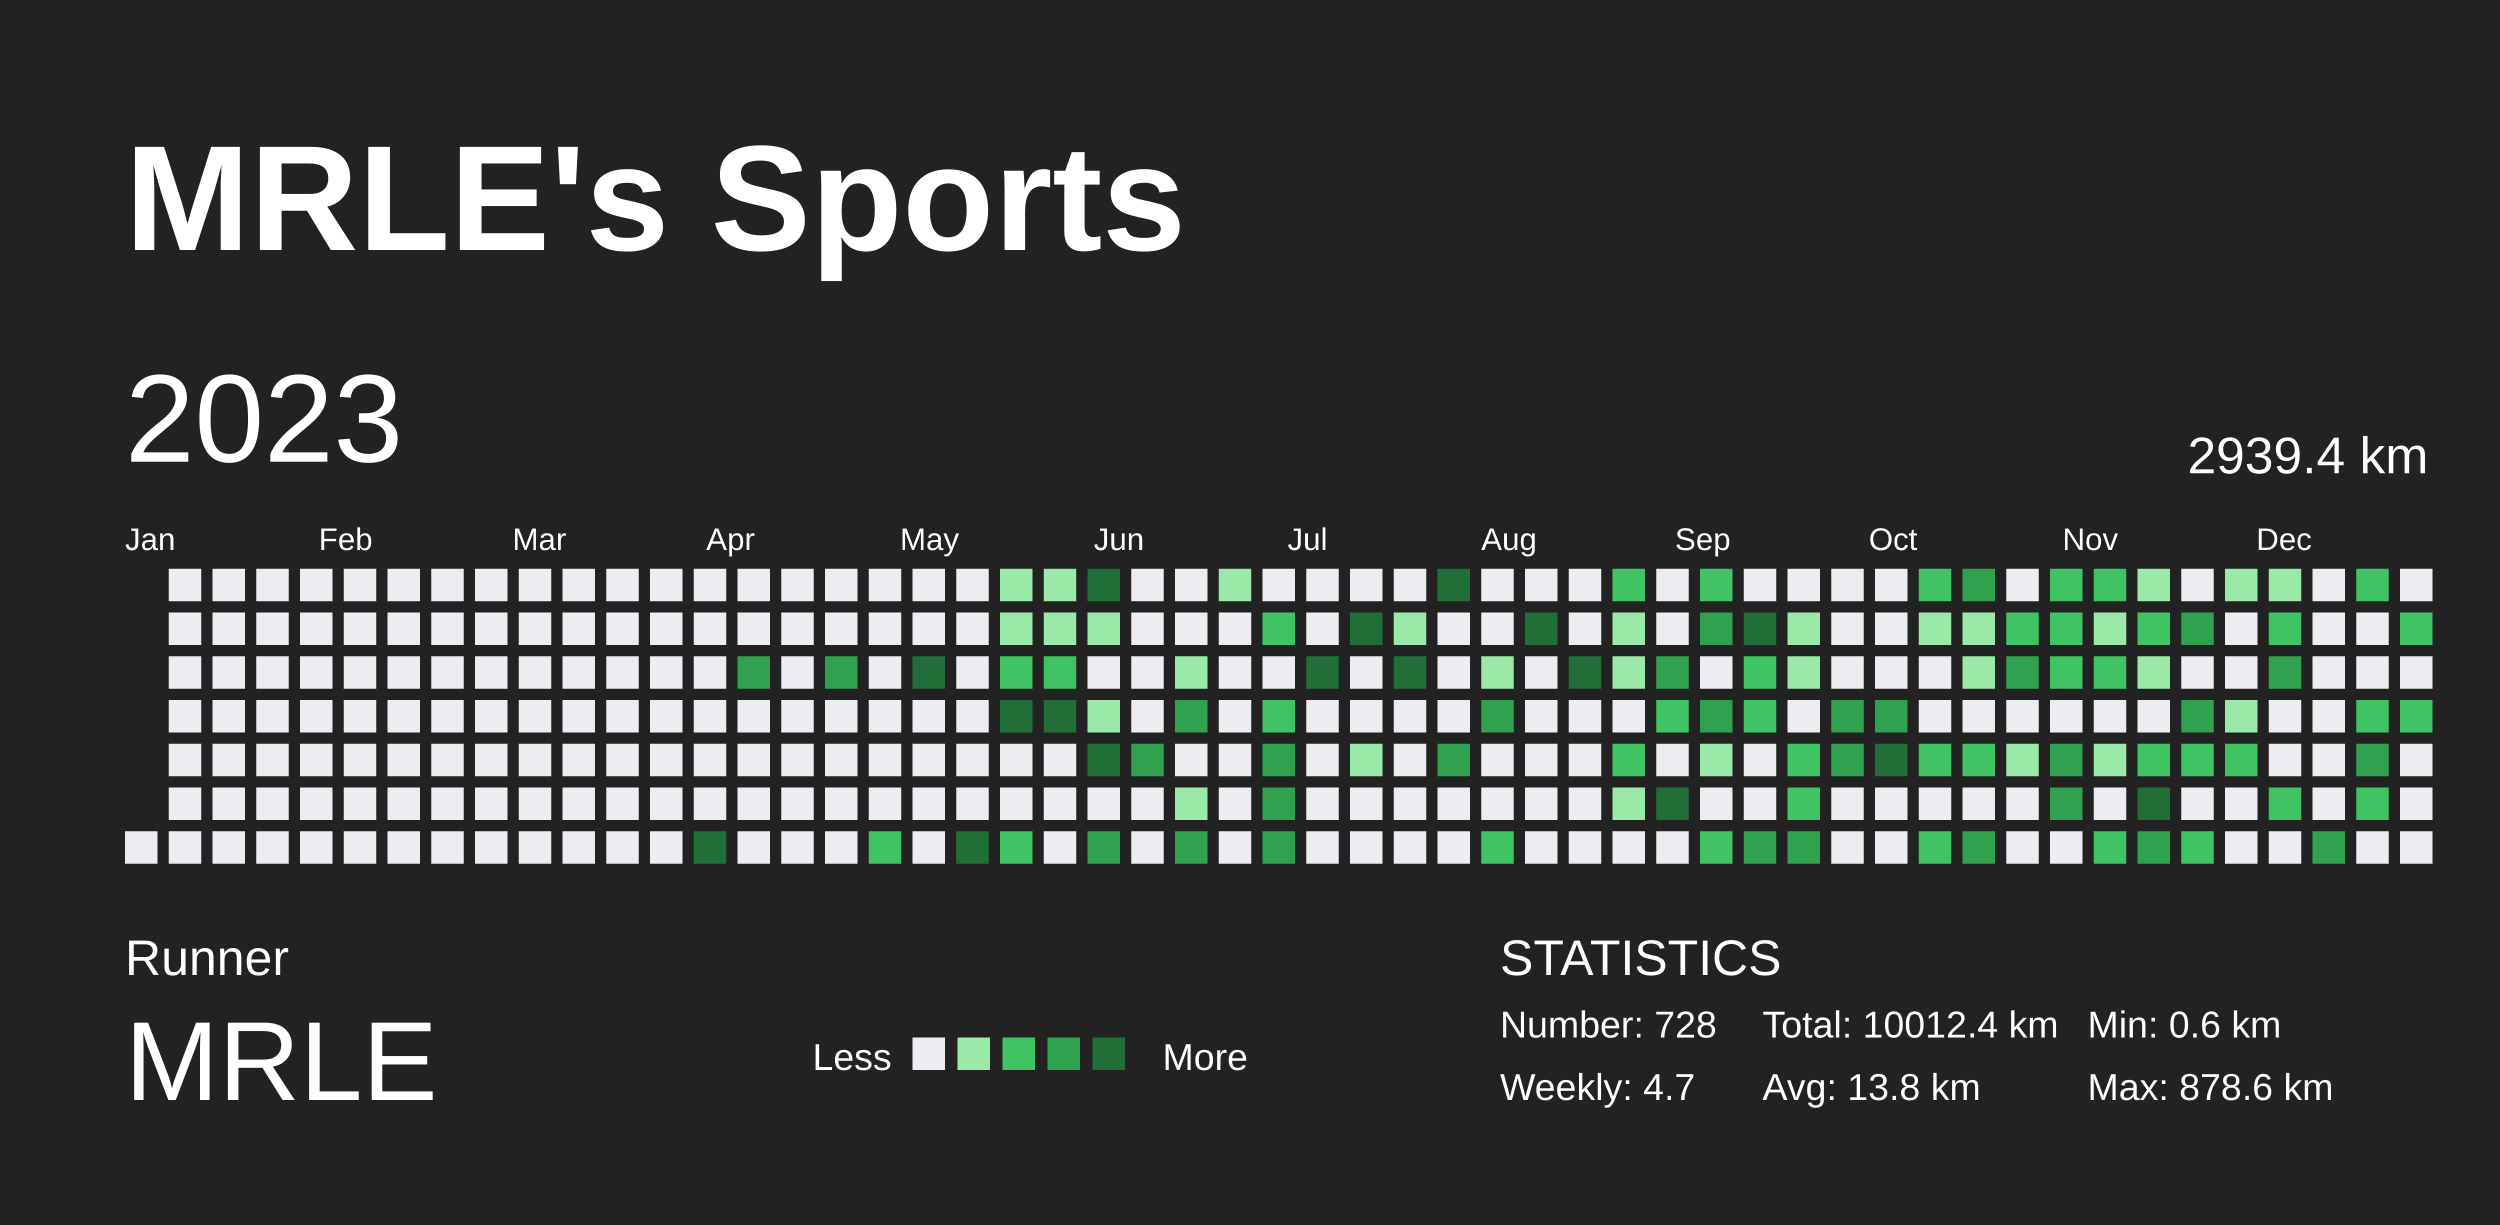
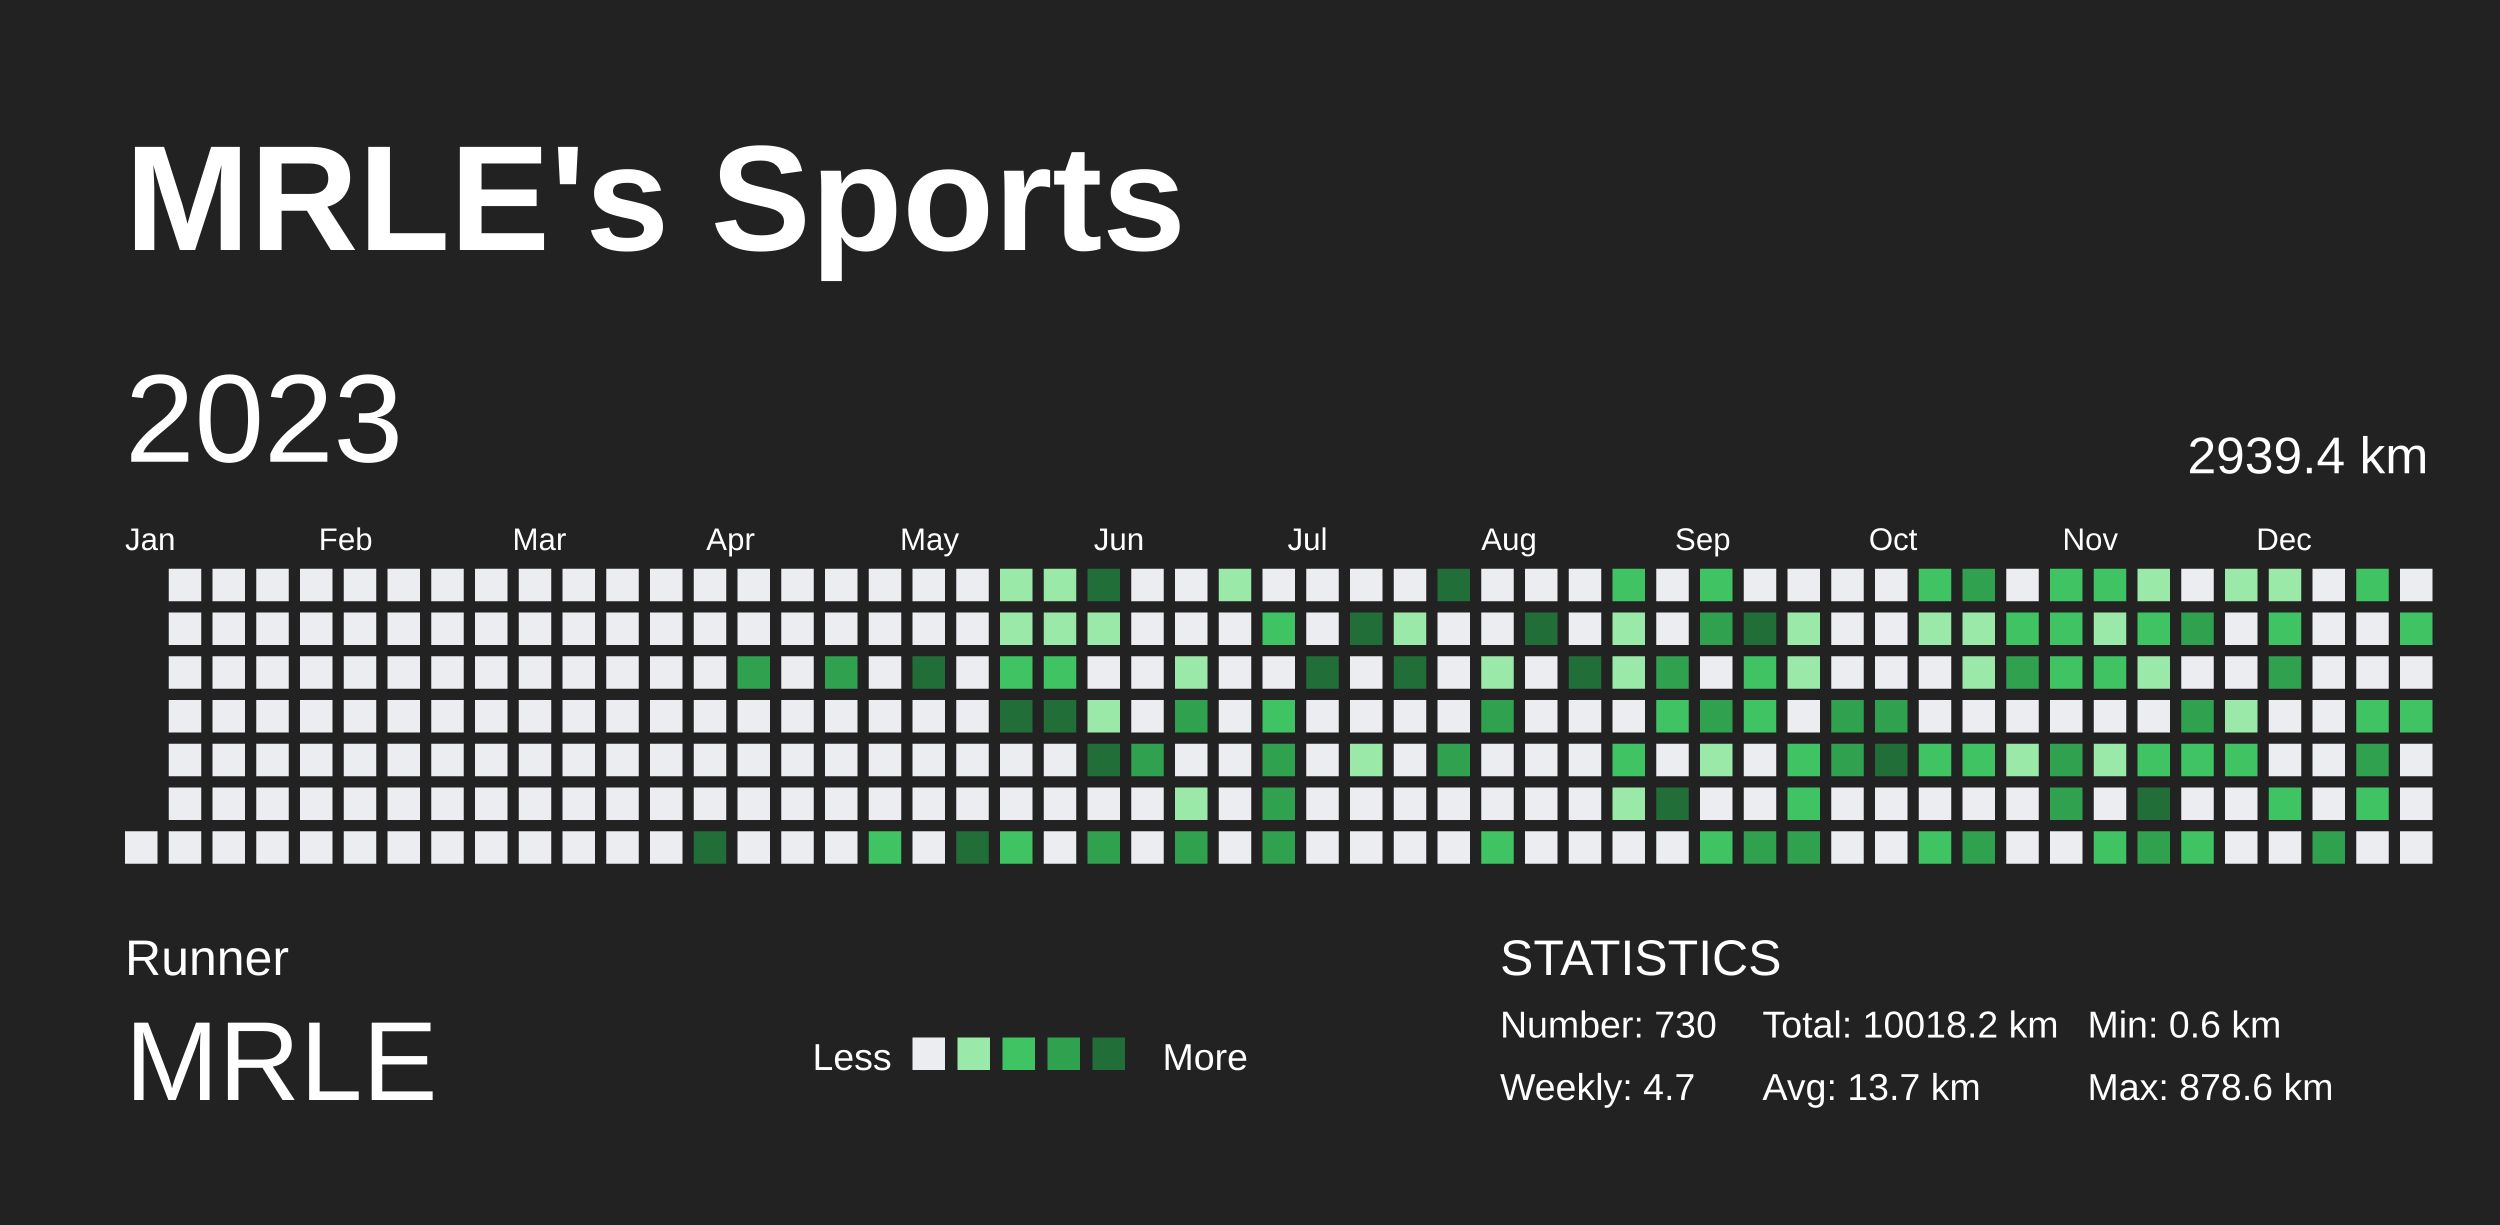
<svg xmlns="http://www.w3.org/2000/svg" baseProfile="full" height="98mm" version="1.1" viewBox="0,0,200,98" width="200mm">
  <defs />
  <rect fill="#222222" height="98" width="200" x="0" y="0" />
  <text fill="#FFFFFF" style="font-size:12px; font-family:Arial; font-weight:bold;" x="10" y="20">MRLE's Sports</text>
  <text fill="#FFFFFF" style="font-size:4px; font-family:Arial" x="10" y="78">Runner</text>
  <text fill="#FFFFFF" style="font-size:9px; font-family:Arial" x="10" y="88">MRLE</text>
  <text fill="#FFFFFF" style="font-size:3px; font-family:Arial" x="65" y="85.6">Less</text>
  <rect fill="#ebedf0" height="2.6" width="2.6" x="73" y="83" />
  <rect fill="#9be9a8" height="2.6" width="2.6" x="76.6" y="83" />
  <rect fill="#40c463" height="2.6" width="2.6" x="80.2" y="83" />
  <rect fill="#30a14e" height="2.6" width="2.6" x="83.8" y="83" />
  <rect fill="#216e39" height="2.6" width="2.6" x="87.4" y="83" />
  <text fill="#FFFFFF" style="font-size:3px; font-family:Arial" x="93" y="85.6">More</text>
  <text fill="#FFFFFF" style="font-size:4px; font-family:Arial" x="120" y="78">STATISTICS</text>
-   <text fill="#FFFFFF" style="font-size:3px; font-family:Arial" x="120" y="83">Number: 728</text>
+   <text fill="#FFFFFF" style="font-size:3px; font-family:Arial" x="120" y="83">Number: 730</text>
  <text fill="#FFFFFF" style="font-size:3px; font-family:Arial" x="120" y="88">Weekly: 4.7</text>
-   <text fill="#FFFFFF" style="font-size:3px; font-family:Arial" x="141" y="83">Total: 10012.4 km</text>
-   <text fill="#FFFFFF" style="font-size:3px; font-family:Arial" x="141" y="88">Avg: 13.8 km</text>
+   <text fill="#FFFFFF" style="font-size:3px; font-family:Arial" x="141" y="83">Total: 10018.2 km</text>
+   <text fill="#FFFFFF" style="font-size:3px; font-family:Arial" x="141" y="88">Avg: 13.7 km</text>
  <text fill="#FFFFFF" style="font-size:3px; font-family:Arial" x="167" y="83">Min: 0.6 km</text>
  <text fill="#FFFFFF" style="font-size:3px; font-family:Arial" x="167" y="88">Max: 878.6 km</text>
  <text dominant-baseline="hanging" fill="#FFFFFF" style="font-size:10.0px; font-family:Arial;" x="10" y="30">2023</text>
  <text dominant-baseline="hanging" fill="#FFFFFF" style="font-size:4.125px; font-family:Arial;" x="175" y="35">2939.4 km</text>
  <text fill="#FFFFFF" style="font-size:2.5px; font-family:Arial" x="10.0" y="44">Jan</text>
  <text fill="#FFFFFF" style="font-size:2.5px; font-family:Arial" x="25.5" y="44">Feb</text>
  <text fill="#FFFFFF" style="font-size:2.5px; font-family:Arial" x="41.0" y="44">Mar</text>
  <text fill="#FFFFFF" style="font-size:2.5px; font-family:Arial" x="56.5" y="44">Apr</text>
  <text fill="#FFFFFF" style="font-size:2.5px; font-family:Arial" x="72.0" y="44">May</text>
  <text fill="#FFFFFF" style="font-size:2.5px; font-family:Arial" x="87.5" y="44">Jun</text>
  <text fill="#FFFFFF" style="font-size:2.5px; font-family:Arial" x="103.0" y="44">Jul</text>
  <text fill="#FFFFFF" style="font-size:2.5px; font-family:Arial" x="118.5" y="44">Aug</text>
  <text fill="#FFFFFF" style="font-size:2.5px; font-family:Arial" x="134.0" y="44">Sep</text>
  <text fill="#FFFFFF" style="font-size:2.5px; font-family:Arial" x="149.5" y="44">Oct</text>
  <text fill="#FFFFFF" style="font-size:2.5px; font-family:Arial" x="165.0" y="44">Nov</text>
  <text fill="#FFFFFF" style="font-size:2.5px; font-family:Arial" x="180.5" y="44">Dec</text>
  <rect fill="#ebedf0" height="2.6" width="2.6" x="10.0" y="66.5" />
  <rect fill="#ebedf0" height="2.6" width="2.6" x="13.5" y="45.5" />
  <rect fill="#ebedf0" height="2.6" width="2.6" x="13.5" y="49.0" />
  <rect fill="#ebedf0" height="2.6" width="2.6" x="13.5" y="52.5" />
  <rect fill="#ebedf0" height="2.6" width="2.6" x="13.5" y="56.0" />
  <rect fill="#ebedf0" height="2.6" width="2.6" x="13.5" y="59.5" />
  <rect fill="#ebedf0" height="2.6" width="2.6" x="13.5" y="63.0" />
  <rect fill="#ebedf0" height="2.6" width="2.6" x="13.5" y="66.5" />
  <rect fill="#ebedf0" height="2.6" width="2.6" x="17.0" y="45.5" />
  <rect fill="#ebedf0" height="2.6" width="2.6" x="17.0" y="49.0" />
  <rect fill="#ebedf0" height="2.6" width="2.6" x="17.0" y="52.5" />
  <rect fill="#ebedf0" height="2.6" width="2.6" x="17.0" y="56.0" />
  <rect fill="#ebedf0" height="2.6" width="2.6" x="17.0" y="59.5" />
  <rect fill="#ebedf0" height="2.6" width="2.6" x="17.0" y="63.0" />
  <rect fill="#ebedf0" height="2.6" width="2.6" x="17.0" y="66.5" />
  <rect fill="#ebedf0" height="2.6" width="2.6" x="20.5" y="45.5" />
  <rect fill="#ebedf0" height="2.6" width="2.6" x="20.5" y="49.0" />
  <rect fill="#ebedf0" height="2.6" width="2.6" x="20.5" y="52.5" />
  <rect fill="#ebedf0" height="2.6" width="2.6" x="20.5" y="56.0" />
  <rect fill="#ebedf0" height="2.6" width="2.6" x="20.5" y="59.5" />
  <rect fill="#ebedf0" height="2.6" width="2.6" x="20.5" y="63.0" />
  <rect fill="#ebedf0" height="2.6" width="2.6" x="20.5" y="66.5" />
  <rect fill="#ebedf0" height="2.6" width="2.6" x="24.0" y="45.5" />
  <rect fill="#ebedf0" height="2.6" width="2.6" x="24.0" y="49.0" />
  <rect fill="#ebedf0" height="2.6" width="2.6" x="24.0" y="52.5" />
  <rect fill="#ebedf0" height="2.6" width="2.6" x="24.0" y="56.0" />
  <rect fill="#ebedf0" height="2.6" width="2.6" x="24.0" y="59.5" />
  <rect fill="#ebedf0" height="2.6" width="2.6" x="24.0" y="63.0" />
  <rect fill="#ebedf0" height="2.6" width="2.6" x="24.0" y="66.5" />
  <rect fill="#ebedf0" height="2.6" width="2.6" x="27.5" y="45.5" />
  <rect fill="#ebedf0" height="2.6" width="2.6" x="27.5" y="49.0" />
  <rect fill="#ebedf0" height="2.6" width="2.6" x="27.5" y="52.5" />
  <rect fill="#ebedf0" height="2.6" width="2.6" x="27.5" y="56.0" />
  <rect fill="#ebedf0" height="2.6" width="2.6" x="27.5" y="59.5" />
  <rect fill="#ebedf0" height="2.6" width="2.6" x="27.5" y="63.0" />
  <rect fill="#ebedf0" height="2.6" width="2.6" x="27.5" y="66.5" />
  <rect fill="#ebedf0" height="2.6" width="2.6" x="31.0" y="45.5" />
  <rect fill="#ebedf0" height="2.6" width="2.6" x="31.0" y="49.0" />
  <rect fill="#ebedf0" height="2.6" width="2.6" x="31.0" y="52.5" />
  <rect fill="#ebedf0" height="2.6" width="2.6" x="31.0" y="56.0" />
  <rect fill="#ebedf0" height="2.6" width="2.6" x="31.0" y="59.5" />
  <rect fill="#ebedf0" height="2.6" width="2.6" x="31.0" y="63.0" />
  <rect fill="#ebedf0" height="2.6" width="2.6" x="31.0" y="66.5" />
  <rect fill="#ebedf0" height="2.6" width="2.6" x="34.5" y="45.5" />
  <rect fill="#ebedf0" height="2.6" width="2.6" x="34.5" y="49.0" />
  <rect fill="#ebedf0" height="2.6" width="2.6" x="34.5" y="52.5" />
  <rect fill="#ebedf0" height="2.6" width="2.6" x="34.5" y="56.0" />
  <rect fill="#ebedf0" height="2.6" width="2.6" x="34.5" y="59.5" />
  <rect fill="#ebedf0" height="2.6" width="2.6" x="34.5" y="63.0" />
  <rect fill="#ebedf0" height="2.6" width="2.6" x="34.5" y="66.5" />
  <rect fill="#ebedf0" height="2.6" width="2.6" x="38.0" y="45.5" />
  <rect fill="#ebedf0" height="2.6" width="2.6" x="38.0" y="49.0" />
  <rect fill="#ebedf0" height="2.6" width="2.6" x="38.0" y="52.5" />
  <rect fill="#ebedf0" height="2.6" width="2.6" x="38.0" y="56.0" />
  <rect fill="#ebedf0" height="2.6" width="2.6" x="38.0" y="59.5" />
  <rect fill="#ebedf0" height="2.6" width="2.6" x="38.0" y="63.0" />
  <rect fill="#ebedf0" height="2.6" width="2.6" x="38.0" y="66.5" />
  <rect fill="#ebedf0" height="2.6" width="2.6" x="41.5" y="45.5" />
  <rect fill="#ebedf0" height="2.6" width="2.6" x="41.5" y="49.0" />
  <rect fill="#ebedf0" height="2.6" width="2.6" x="41.5" y="52.5" />
  <rect fill="#ebedf0" height="2.6" width="2.6" x="41.5" y="56.0" />
  <rect fill="#ebedf0" height="2.6" width="2.6" x="41.5" y="59.5" />
  <rect fill="#ebedf0" height="2.6" width="2.6" x="41.5" y="63.0" />
  <rect fill="#ebedf0" height="2.6" width="2.6" x="41.5" y="66.5" />
  <rect fill="#ebedf0" height="2.6" width="2.6" x="45.0" y="45.5" />
  <rect fill="#ebedf0" height="2.6" width="2.6" x="45.0" y="49.0" />
  <rect fill="#ebedf0" height="2.6" width="2.6" x="45.0" y="52.5" />
  <rect fill="#ebedf0" height="2.6" width="2.6" x="45.0" y="56.0" />
  <rect fill="#ebedf0" height="2.6" width="2.6" x="45.0" y="59.5" />
  <rect fill="#ebedf0" height="2.6" width="2.6" x="45.0" y="63.0" />
  <rect fill="#ebedf0" height="2.6" width="2.6" x="45.0" y="66.5" />
  <rect fill="#ebedf0" height="2.6" width="2.6" x="48.5" y="45.5" />
  <rect fill="#ebedf0" height="2.6" width="2.6" x="48.5" y="49.0" />
  <rect fill="#ebedf0" height="2.6" width="2.6" x="48.5" y="52.5" />
  <rect fill="#ebedf0" height="2.6" width="2.6" x="48.5" y="56.0" />
  <rect fill="#ebedf0" height="2.6" width="2.6" x="48.5" y="59.5" />
  <rect fill="#ebedf0" height="2.6" width="2.6" x="48.5" y="63.0" />
  <rect fill="#ebedf0" height="2.6" width="2.6" x="48.5" y="66.5" />
  <rect fill="#ebedf0" height="2.6" width="2.6" x="52.0" y="45.5" />
  <rect fill="#ebedf0" height="2.6" width="2.6" x="52.0" y="49.0" />
  <rect fill="#ebedf0" height="2.6" width="2.6" x="52.0" y="52.5" />
  <rect fill="#ebedf0" height="2.6" width="2.6" x="52.0" y="56.0" />
  <rect fill="#ebedf0" height="2.6" width="2.6" x="52.0" y="59.5" />
  <rect fill="#ebedf0" height="2.6" width="2.6" x="52.0" y="63.0" />
  <rect fill="#ebedf0" height="2.6" width="2.6" x="52.0" y="66.5" />
  <rect fill="#ebedf0" height="2.6" width="2.6" x="55.5" y="45.5" />
  <rect fill="#ebedf0" height="2.6" width="2.6" x="55.5" y="49.0" />
  <rect fill="#ebedf0" height="2.6" width="2.6" x="55.5" y="52.5" />
  <rect fill="#ebedf0" height="2.6" width="2.6" x="55.5" y="56.0" />
  <rect fill="#ebedf0" height="2.6" width="2.6" x="55.5" y="59.5" />
  <rect fill="#ebedf0" height="2.6" width="2.6" x="55.5" y="63.0" />
  <rect fill="#216e39" height="2.6" width="2.6" x="55.5" y="66.5" />
  <rect fill="#ebedf0" height="2.6" width="2.6" x="59.0" y="45.5" />
  <rect fill="#ebedf0" height="2.6" width="2.6" x="59.0" y="49.0" />
  <rect fill="#30a14e" height="2.6" width="2.6" x="59.0" y="52.5" />
  <rect fill="#ebedf0" height="2.6" width="2.6" x="59.0" y="56.0" />
  <rect fill="#ebedf0" height="2.6" width="2.6" x="59.0" y="59.5" />
  <rect fill="#ebedf0" height="2.6" width="2.6" x="59.0" y="63.0" />
  <rect fill="#ebedf0" height="2.6" width="2.6" x="59.0" y="66.5" />
  <rect fill="#ebedf0" height="2.6" width="2.6" x="62.5" y="45.5" />
  <rect fill="#ebedf0" height="2.6" width="2.6" x="62.5" y="49.0" />
  <rect fill="#ebedf0" height="2.6" width="2.6" x="62.5" y="52.5" />
  <rect fill="#ebedf0" height="2.6" width="2.6" x="62.5" y="56.0" />
  <rect fill="#ebedf0" height="2.6" width="2.6" x="62.5" y="59.5" />
  <rect fill="#ebedf0" height="2.6" width="2.6" x="62.5" y="63.0" />
  <rect fill="#ebedf0" height="2.6" width="2.6" x="62.5" y="66.5" />
  <rect fill="#ebedf0" height="2.6" width="2.6" x="66.0" y="45.5" />
  <rect fill="#ebedf0" height="2.6" width="2.6" x="66.0" y="49.0" />
  <rect fill="#30a14e" height="2.6" width="2.6" x="66.0" y="52.5" />
  <rect fill="#ebedf0" height="2.6" width="2.6" x="66.0" y="56.0" />
  <rect fill="#ebedf0" height="2.6" width="2.6" x="66.0" y="59.5" />
  <rect fill="#ebedf0" height="2.6" width="2.6" x="66.0" y="63.0" />
  <rect fill="#ebedf0" height="2.6" width="2.6" x="66.0" y="66.5" />
  <rect fill="#ebedf0" height="2.6" width="2.6" x="69.5" y="45.5" />
  <rect fill="#ebedf0" height="2.6" width="2.6" x="69.5" y="49.0" />
  <rect fill="#ebedf0" height="2.6" width="2.6" x="69.5" y="52.5" />
  <rect fill="#ebedf0" height="2.6" width="2.6" x="69.5" y="56.0" />
  <rect fill="#ebedf0" height="2.6" width="2.6" x="69.5" y="59.5" />
  <rect fill="#ebedf0" height="2.6" width="2.6" x="69.5" y="63.0" />
  <rect fill="#40c463" height="2.6" width="2.6" x="69.5" y="66.5" />
  <rect fill="#ebedf0" height="2.6" width="2.6" x="73.0" y="45.5" />
  <rect fill="#ebedf0" height="2.6" width="2.6" x="73.0" y="49.0" />
  <rect fill="#216e39" height="2.6" width="2.6" x="73.0" y="52.5" />
  <rect fill="#ebedf0" height="2.6" width="2.6" x="73.0" y="56.0" />
  <rect fill="#ebedf0" height="2.6" width="2.6" x="73.0" y="59.5" />
  <rect fill="#ebedf0" height="2.6" width="2.6" x="73.0" y="63.0" />
  <rect fill="#ebedf0" height="2.6" width="2.6" x="73.0" y="66.5" />
  <rect fill="#ebedf0" height="2.6" width="2.6" x="76.5" y="45.5" />
  <rect fill="#ebedf0" height="2.6" width="2.6" x="76.5" y="49.0" />
  <rect fill="#ebedf0" height="2.6" width="2.6" x="76.5" y="52.5" />
  <rect fill="#ebedf0" height="2.6" width="2.6" x="76.5" y="56.0" />
  <rect fill="#ebedf0" height="2.6" width="2.6" x="76.5" y="59.5" />
  <rect fill="#ebedf0" height="2.6" width="2.6" x="76.5" y="63.0" />
  <rect fill="#216e39" height="2.6" width="2.6" x="76.5" y="66.5" />
  <rect fill="#9be9a8" height="2.6" width="2.6" x="80.0" y="45.5" />
  <rect fill="#9be9a8" height="2.6" width="2.6" x="80.0" y="49.0" />
  <rect fill="#40c463" height="2.6" width="2.6" x="80.0" y="52.5" />
  <rect fill="#216e39" height="2.6" width="2.6" x="80.0" y="56.0" />
  <rect fill="#ebedf0" height="2.6" width="2.6" x="80.0" y="59.5" />
  <rect fill="#ebedf0" height="2.6" width="2.6" x="80.0" y="63.0" />
  <rect fill="#40c463" height="2.6" width="2.6" x="80.0" y="66.5" />
  <rect fill="#9be9a8" height="2.6" width="2.6" x="83.5" y="45.5" />
  <rect fill="#9be9a8" height="2.6" width="2.6" x="83.5" y="49.0" />
  <rect fill="#40c463" height="2.6" width="2.6" x="83.5" y="52.5" />
  <rect fill="#216e39" height="2.6" width="2.6" x="83.5" y="56.0" />
  <rect fill="#ebedf0" height="2.6" width="2.6" x="83.5" y="59.5" />
  <rect fill="#ebedf0" height="2.6" width="2.6" x="83.5" y="63.0" />
  <rect fill="#ebedf0" height="2.6" width="2.6" x="83.5" y="66.5" />
  <rect fill="#216e39" height="2.6" width="2.6" x="87.0" y="45.5" />
  <rect fill="#9be9a8" height="2.6" width="2.6" x="87.0" y="49.0" />
  <rect fill="#ebedf0" height="2.6" width="2.6" x="87.0" y="52.5" />
  <rect fill="#9be9a8" height="2.6" width="2.6" x="87.0" y="56.0" />
  <rect fill="#216e39" height="2.6" width="2.6" x="87.0" y="59.5" />
  <rect fill="#ebedf0" height="2.6" width="2.6" x="87.0" y="63.0" />
  <rect fill="#30a14e" height="2.6" width="2.6" x="87.0" y="66.5" />
  <rect fill="#ebedf0" height="2.6" width="2.6" x="90.5" y="45.5" />
  <rect fill="#ebedf0" height="2.6" width="2.6" x="90.5" y="49.0" />
  <rect fill="#ebedf0" height="2.6" width="2.6" x="90.5" y="52.5" />
  <rect fill="#ebedf0" height="2.6" width="2.6" x="90.5" y="56.0" />
  <rect fill="#30a14e" height="2.6" width="2.6" x="90.5" y="59.5" />
  <rect fill="#ebedf0" height="2.6" width="2.6" x="90.5" y="63.0" />
  <rect fill="#ebedf0" height="2.6" width="2.6" x="90.5" y="66.5" />
  <rect fill="#ebedf0" height="2.6" width="2.6" x="94.0" y="45.5" />
  <rect fill="#ebedf0" height="2.6" width="2.6" x="94.0" y="49.0" />
  <rect fill="#9be9a8" height="2.6" width="2.6" x="94.0" y="52.5" />
  <rect fill="#30a14e" height="2.6" width="2.6" x="94.0" y="56.0" />
  <rect fill="#ebedf0" height="2.6" width="2.6" x="94.0" y="59.5" />
  <rect fill="#9be9a8" height="2.6" width="2.6" x="94.0" y="63.0" />
  <rect fill="#30a14e" height="2.6" width="2.6" x="94.0" y="66.5" />
  <rect fill="#9be9a8" height="2.6" width="2.6" x="97.5" y="45.5" />
  <rect fill="#ebedf0" height="2.6" width="2.6" x="97.5" y="49.0" />
  <rect fill="#ebedf0" height="2.6" width="2.6" x="97.5" y="52.5" />
  <rect fill="#ebedf0" height="2.6" width="2.6" x="97.5" y="56.0" />
  <rect fill="#ebedf0" height="2.6" width="2.6" x="97.5" y="59.5" />
  <rect fill="#ebedf0" height="2.6" width="2.6" x="97.5" y="63.0" />
  <rect fill="#ebedf0" height="2.6" width="2.6" x="97.5" y="66.5" />
  <rect fill="#ebedf0" height="2.6" width="2.6" x="101.0" y="45.5" />
  <rect fill="#40c463" height="2.6" width="2.6" x="101.0" y="49.0" />
  <rect fill="#ebedf0" height="2.6" width="2.6" x="101.0" y="52.5" />
  <rect fill="#40c463" height="2.6" width="2.6" x="101.0" y="56.0" />
  <rect fill="#30a14e" height="2.6" width="2.6" x="101.0" y="59.5" />
  <rect fill="#30a14e" height="2.6" width="2.6" x="101.0" y="63.0" />
  <rect fill="#30a14e" height="2.6" width="2.6" x="101.0" y="66.5" />
  <rect fill="#ebedf0" height="2.6" width="2.6" x="104.5" y="45.5" />
  <rect fill="#ebedf0" height="2.6" width="2.6" x="104.5" y="49.0" />
  <rect fill="#216e39" height="2.6" width="2.6" x="104.5" y="52.5" />
  <rect fill="#ebedf0" height="2.6" width="2.6" x="104.5" y="56.0" />
  <rect fill="#ebedf0" height="2.6" width="2.6" x="104.5" y="59.5" />
  <rect fill="#ebedf0" height="2.6" width="2.6" x="104.5" y="63.0" />
  <rect fill="#ebedf0" height="2.6" width="2.6" x="104.5" y="66.5" />
  <rect fill="#ebedf0" height="2.6" width="2.6" x="108.0" y="45.5" />
  <rect fill="#216e39" height="2.6" width="2.6" x="108.0" y="49.0" />
  <rect fill="#ebedf0" height="2.6" width="2.6" x="108.0" y="52.5" />
  <rect fill="#ebedf0" height="2.6" width="2.6" x="108.0" y="56.0" />
  <rect fill="#9be9a8" height="2.6" width="2.6" x="108.0" y="59.5" />
  <rect fill="#ebedf0" height="2.6" width="2.6" x="108.0" y="63.0" />
  <rect fill="#ebedf0" height="2.6" width="2.6" x="108.0" y="66.5" />
  <rect fill="#ebedf0" height="2.6" width="2.6" x="111.5" y="45.5" />
  <rect fill="#9be9a8" height="2.6" width="2.6" x="111.5" y="49.0" />
  <rect fill="#216e39" height="2.6" width="2.6" x="111.5" y="52.5" />
  <rect fill="#ebedf0" height="2.6" width="2.6" x="111.5" y="56.0" />
  <rect fill="#ebedf0" height="2.6" width="2.6" x="111.5" y="59.5" />
  <rect fill="#ebedf0" height="2.6" width="2.6" x="111.5" y="63.0" />
  <rect fill="#ebedf0" height="2.6" width="2.6" x="111.5" y="66.5" />
  <rect fill="#216e39" height="2.6" width="2.6" x="115.0" y="45.5" />
  <rect fill="#ebedf0" height="2.6" width="2.6" x="115.0" y="49.0" />
  <rect fill="#ebedf0" height="2.6" width="2.6" x="115.0" y="52.5" />
  <rect fill="#ebedf0" height="2.6" width="2.6" x="115.0" y="56.0" />
  <rect fill="#30a14e" height="2.6" width="2.6" x="115.0" y="59.5" />
  <rect fill="#ebedf0" height="2.6" width="2.6" x="115.0" y="63.0" />
  <rect fill="#ebedf0" height="2.6" width="2.6" x="115.0" y="66.5" />
  <rect fill="#ebedf0" height="2.6" width="2.6" x="118.5" y="45.5" />
  <rect fill="#ebedf0" height="2.6" width="2.6" x="118.5" y="49.0" />
  <rect fill="#9be9a8" height="2.6" width="2.6" x="118.5" y="52.5" />
  <rect fill="#30a14e" height="2.6" width="2.6" x="118.5" y="56.0" />
  <rect fill="#ebedf0" height="2.6" width="2.6" x="118.5" y="59.5" />
  <rect fill="#ebedf0" height="2.6" width="2.6" x="118.5" y="63.0" />
  <rect fill="#40c463" height="2.6" width="2.6" x="118.5" y="66.5" />
  <rect fill="#ebedf0" height="2.6" width="2.6" x="122.0" y="45.5" />
  <rect fill="#216e39" height="2.6" width="2.6" x="122.0" y="49.0" />
  <rect fill="#ebedf0" height="2.6" width="2.6" x="122.0" y="52.5" />
  <rect fill="#ebedf0" height="2.6" width="2.6" x="122.0" y="56.0" />
  <rect fill="#ebedf0" height="2.6" width="2.6" x="122.0" y="59.5" />
  <rect fill="#ebedf0" height="2.6" width="2.6" x="122.0" y="63.0" />
  <rect fill="#ebedf0" height="2.6" width="2.6" x="122.0" y="66.5" />
  <rect fill="#ebedf0" height="2.6" width="2.6" x="125.5" y="45.5" />
  <rect fill="#ebedf0" height="2.6" width="2.6" x="125.5" y="49.0" />
  <rect fill="#216e39" height="2.6" width="2.6" x="125.5" y="52.5" />
  <rect fill="#ebedf0" height="2.6" width="2.6" x="125.5" y="56.0" />
  <rect fill="#ebedf0" height="2.6" width="2.6" x="125.5" y="59.5" />
  <rect fill="#ebedf0" height="2.6" width="2.6" x="125.5" y="63.0" />
  <rect fill="#ebedf0" height="2.6" width="2.6" x="125.5" y="66.5" />
  <rect fill="#40c463" height="2.6" width="2.6" x="129.0" y="45.5" />
  <rect fill="#9be9a8" height="2.6" width="2.6" x="129.0" y="49.0" />
  <rect fill="#9be9a8" height="2.6" width="2.6" x="129.0" y="52.5" />
  <rect fill="#ebedf0" height="2.6" width="2.6" x="129.0" y="56.0" />
  <rect fill="#40c463" height="2.6" width="2.6" x="129.0" y="59.5" />
  <rect fill="#9be9a8" height="2.6" width="2.6" x="129.0" y="63.0" />
  <rect fill="#ebedf0" height="2.6" width="2.6" x="129.0" y="66.5" />
  <rect fill="#ebedf0" height="2.6" width="2.6" x="132.5" y="45.5" />
  <rect fill="#ebedf0" height="2.6" width="2.6" x="132.5" y="49.0" />
  <rect fill="#30a14e" height="2.6" width="2.6" x="132.5" y="52.5" />
  <rect fill="#40c463" height="2.6" width="2.6" x="132.5" y="56.0" />
  <rect fill="#ebedf0" height="2.6" width="2.6" x="132.5" y="59.5" />
  <rect fill="#216e39" height="2.6" width="2.6" x="132.5" y="63.0" />
  <rect fill="#ebedf0" height="2.6" width="2.6" x="132.5" y="66.5" />
  <rect fill="#40c463" height="2.6" width="2.6" x="136.0" y="45.5" />
  <rect fill="#30a14e" height="2.6" width="2.6" x="136.0" y="49.0" />
  <rect fill="#ebedf0" height="2.6" width="2.6" x="136.0" y="52.5" />
  <rect fill="#30a14e" height="2.6" width="2.6" x="136.0" y="56.0" />
  <rect fill="#9be9a8" height="2.6" width="2.6" x="136.0" y="59.5" />
  <rect fill="#ebedf0" height="2.6" width="2.6" x="136.0" y="63.0" />
  <rect fill="#40c463" height="2.6" width="2.6" x="136.0" y="66.5" />
  <rect fill="#ebedf0" height="2.6" width="2.6" x="139.5" y="45.5" />
  <rect fill="#216e39" height="2.6" width="2.6" x="139.5" y="49.0" />
  <rect fill="#40c463" height="2.6" width="2.6" x="139.5" y="52.5" />
  <rect fill="#40c463" height="2.6" width="2.6" x="139.5" y="56.0" />
  <rect fill="#ebedf0" height="2.6" width="2.6" x="139.5" y="59.5" />
  <rect fill="#ebedf0" height="2.6" width="2.6" x="139.5" y="63.0" />
  <rect fill="#30a14e" height="2.6" width="2.6" x="139.5" y="66.5" />
  <rect fill="#ebedf0" height="2.6" width="2.6" x="143.0" y="45.5" />
  <rect fill="#9be9a8" height="2.6" width="2.6" x="143.0" y="49.0" />
  <rect fill="#9be9a8" height="2.6" width="2.6" x="143.0" y="52.5" />
  <rect fill="#ebedf0" height="2.6" width="2.6" x="143.0" y="56.0" />
  <rect fill="#40c463" height="2.6" width="2.6" x="143.0" y="59.5" />
  <rect fill="#40c463" height="2.6" width="2.6" x="143.0" y="63.0" />
  <rect fill="#30a14e" height="2.6" width="2.6" x="143.0" y="66.5" />
  <rect fill="#ebedf0" height="2.6" width="2.6" x="146.5" y="45.5" />
  <rect fill="#ebedf0" height="2.6" width="2.6" x="146.5" y="49.0" />
  <rect fill="#ebedf0" height="2.6" width="2.6" x="146.5" y="52.5" />
  <rect fill="#30a14e" height="2.6" width="2.6" x="146.5" y="56.0" />
  <rect fill="#30a14e" height="2.6" width="2.6" x="146.5" y="59.5" />
  <rect fill="#ebedf0" height="2.6" width="2.6" x="146.5" y="63.0" />
  <rect fill="#ebedf0" height="2.6" width="2.6" x="146.5" y="66.5" />
  <rect fill="#ebedf0" height="2.6" width="2.6" x="150.0" y="45.5" />
  <rect fill="#ebedf0" height="2.6" width="2.6" x="150.0" y="49.0" />
  <rect fill="#ebedf0" height="2.6" width="2.6" x="150.0" y="52.5" />
  <rect fill="#30a14e" height="2.6" width="2.6" x="150.0" y="56.0" />
  <rect fill="#216e39" height="2.6" width="2.6" x="150.0" y="59.5" />
  <rect fill="#ebedf0" height="2.6" width="2.6" x="150.0" y="63.0" />
  <rect fill="#ebedf0" height="2.6" width="2.6" x="150.0" y="66.5" />
  <rect fill="#40c463" height="2.6" width="2.6" x="153.5" y="45.5" />
  <rect fill="#9be9a8" height="2.6" width="2.6" x="153.5" y="49.0" />
  <rect fill="#ebedf0" height="2.6" width="2.6" x="153.5" y="52.5" />
  <rect fill="#ebedf0" height="2.6" width="2.6" x="153.5" y="56.0" />
  <rect fill="#40c463" height="2.6" width="2.6" x="153.5" y="59.5" />
  <rect fill="#ebedf0" height="2.6" width="2.6" x="153.5" y="63.0" />
  <rect fill="#40c463" height="2.6" width="2.6" x="153.5" y="66.5" />
  <rect fill="#30a14e" height="2.6" width="2.6" x="157.0" y="45.5" />
  <rect fill="#9be9a8" height="2.6" width="2.6" x="157.0" y="49.0" />
  <rect fill="#9be9a8" height="2.6" width="2.6" x="157.0" y="52.5" />
  <rect fill="#ebedf0" height="2.6" width="2.6" x="157.0" y="56.0" />
  <rect fill="#40c463" height="2.6" width="2.6" x="157.0" y="59.5" />
  <rect fill="#ebedf0" height="2.6" width="2.6" x="157.0" y="63.0" />
  <rect fill="#30a14e" height="2.6" width="2.6" x="157.0" y="66.5" />
  <rect fill="#ebedf0" height="2.6" width="2.6" x="160.5" y="45.5" />
  <rect fill="#40c463" height="2.6" width="2.6" x="160.5" y="49.0" />
  <rect fill="#30a14e" height="2.6" width="2.6" x="160.5" y="52.5" />
  <rect fill="#ebedf0" height="2.6" width="2.6" x="160.5" y="56.0" />
  <rect fill="#9be9a8" height="2.6" width="2.6" x="160.5" y="59.5" />
  <rect fill="#ebedf0" height="2.6" width="2.6" x="160.5" y="63.0" />
  <rect fill="#ebedf0" height="2.6" width="2.6" x="160.5" y="66.5" />
  <rect fill="#40c463" height="2.6" width="2.6" x="164.0" y="45.5" />
  <rect fill="#40c463" height="2.6" width="2.6" x="164.0" y="49.0" />
  <rect fill="#40c463" height="2.6" width="2.6" x="164.0" y="52.5" />
  <rect fill="#ebedf0" height="2.6" width="2.6" x="164.0" y="56.0" />
  <rect fill="#30a14e" height="2.6" width="2.6" x="164.0" y="59.5" />
  <rect fill="#30a14e" height="2.6" width="2.6" x="164.0" y="63.0" />
  <rect fill="#ebedf0" height="2.6" width="2.6" x="164.0" y="66.5" />
  <rect fill="#40c463" height="2.6" width="2.6" x="167.5" y="45.5" />
  <rect fill="#9be9a8" height="2.6" width="2.6" x="167.5" y="49.0" />
  <rect fill="#40c463" height="2.6" width="2.6" x="167.5" y="52.5" />
  <rect fill="#ebedf0" height="2.6" width="2.6" x="167.5" y="56.0" />
  <rect fill="#9be9a8" height="2.6" width="2.6" x="167.5" y="59.5" />
  <rect fill="#ebedf0" height="2.6" width="2.6" x="167.5" y="63.0" />
  <rect fill="#40c463" height="2.6" width="2.6" x="167.5" y="66.5" />
  <rect fill="#9be9a8" height="2.6" width="2.6" x="171.0" y="45.5" />
  <rect fill="#40c463" height="2.6" width="2.6" x="171.0" y="49.0" />
  <rect fill="#9be9a8" height="2.6" width="2.6" x="171.0" y="52.5" />
  <rect fill="#ebedf0" height="2.6" width="2.6" x="171.0" y="56.0" />
  <rect fill="#40c463" height="2.6" width="2.6" x="171.0" y="59.5" />
  <rect fill="#216e39" height="2.6" width="2.6" x="171.0" y="63.0" />
  <rect fill="#30a14e" height="2.6" width="2.6" x="171.0" y="66.5" />
  <rect fill="#ebedf0" height="2.6" width="2.6" x="174.5" y="45.5" />
  <rect fill="#30a14e" height="2.6" width="2.6" x="174.5" y="49.0" />
  <rect fill="#ebedf0" height="2.6" width="2.6" x="174.5" y="52.5" />
  <rect fill="#30a14e" height="2.6" width="2.6" x="174.5" y="56.0" />
  <rect fill="#40c463" height="2.6" width="2.6" x="174.5" y="59.5" />
  <rect fill="#ebedf0" height="2.6" width="2.6" x="174.5" y="63.0" />
  <rect fill="#40c463" height="2.6" width="2.6" x="174.5" y="66.5" />
  <rect fill="#9be9a8" height="2.6" width="2.6" x="178.0" y="45.5" />
  <rect fill="#ebedf0" height="2.6" width="2.6" x="178.0" y="49.0" />
  <rect fill="#ebedf0" height="2.6" width="2.6" x="178.0" y="52.5" />
  <rect fill="#9be9a8" height="2.6" width="2.6" x="178.0" y="56.0" />
  <rect fill="#40c463" height="2.6" width="2.6" x="178.0" y="59.5" />
  <rect fill="#ebedf0" height="2.6" width="2.6" x="178.0" y="63.0" />
  <rect fill="#ebedf0" height="2.6" width="2.6" x="178.0" y="66.5" />
  <rect fill="#9be9a8" height="2.6" width="2.6" x="181.5" y="45.5" />
  <rect fill="#40c463" height="2.6" width="2.6" x="181.5" y="49.0" />
  <rect fill="#30a14e" height="2.6" width="2.6" x="181.5" y="52.5" />
  <rect fill="#ebedf0" height="2.6" width="2.6" x="181.5" y="56.0" />
  <rect fill="#ebedf0" height="2.6" width="2.6" x="181.5" y="59.5" />
  <rect fill="#40c463" height="2.6" width="2.6" x="181.5" y="63.0" />
  <rect fill="#ebedf0" height="2.6" width="2.6" x="181.5" y="66.5" />
  <rect fill="#ebedf0" height="2.6" width="2.6" x="185.0" y="45.5" />
  <rect fill="#ebedf0" height="2.6" width="2.6" x="185.0" y="49.0" />
  <rect fill="#ebedf0" height="2.6" width="2.6" x="185.0" y="52.5" />
  <rect fill="#ebedf0" height="2.6" width="2.6" x="185.0" y="56.0" />
  <rect fill="#ebedf0" height="2.6" width="2.6" x="185.0" y="59.5" />
  <rect fill="#ebedf0" height="2.6" width="2.6" x="185.0" y="63.0" />
  <rect fill="#30a14e" height="2.6" width="2.6" x="185.0" y="66.5" />
  <rect fill="#40c463" height="2.6" width="2.6" x="188.5" y="45.5" />
  <rect fill="#ebedf0" height="2.6" width="2.6" x="188.5" y="49.0" />
  <rect fill="#ebedf0" height="2.6" width="2.6" x="188.5" y="52.5" />
  <rect fill="#40c463" height="2.6" width="2.6" x="188.5" y="56.0" />
  <rect fill="#30a14e" height="2.6" width="2.6" x="188.5" y="59.5" />
  <rect fill="#40c463" height="2.6" width="2.6" x="188.5" y="63.0" />
  <rect fill="#ebedf0" height="2.6" width="2.6" x="188.5" y="66.5" />
  <rect fill="#ebedf0" height="2.6" width="2.6" x="192.0" y="45.5" />
  <rect fill="#40c463" height="2.6" width="2.6" x="192.0" y="49.0" />
  <rect fill="#ebedf0" height="2.6" width="2.6" x="192.0" y="52.5" />
  <rect fill="#40c463" height="2.6" width="2.6" x="192.0" y="56.0" />
  <rect fill="#ebedf0" height="2.6" width="2.6" x="192.0" y="59.5" />
  <rect fill="#ebedf0" height="2.6" width="2.6" x="192.0" y="63.0" />
  <rect fill="#ebedf0" height="2.6" width="2.6" x="192.0" y="66.5" />
</svg>
